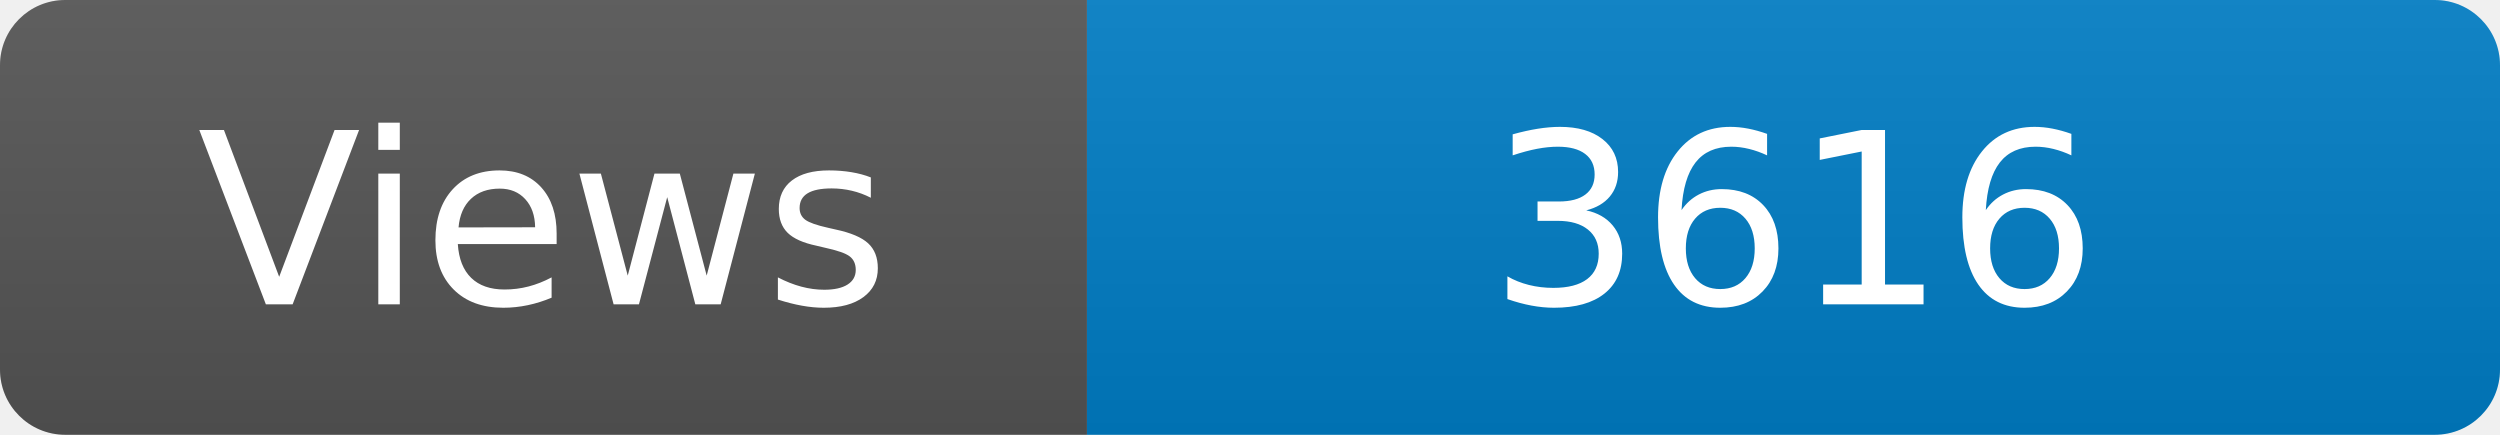
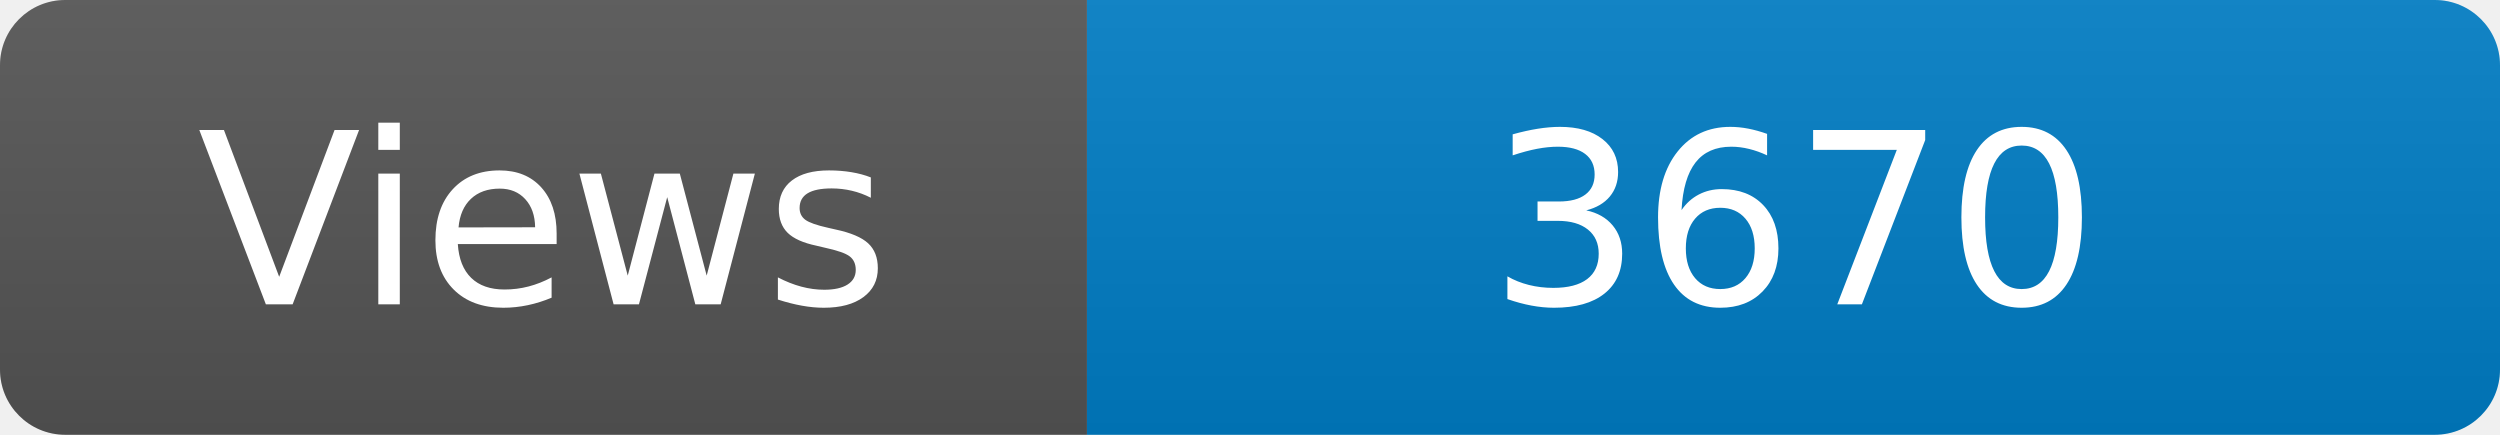
<svg xmlns="http://www.w3.org/2000/svg" width="115" height="20" role="img" aria-label="Maintained?: yes">
  <linearGradient id="s" x2="0" y2="100%">
    <stop offset="0" stop-color="#bbb" stop-opacity=".1" />
    <stop offset="1" stop-opacity=".1" />
  </linearGradient>
  <clipPath id="r">
    <rect width="115" height="20" rx="3" fill="#fff" />
  </clipPath>
  <g clip-path="url(#r)">
    <rect width="50" height="20" fill="#555" />
    <rect x="50" width="160" height="20" fill="#007ec6" />
    <rect width="115" height="20" fill="url(#s)" />
  </g>
  <g fill="#fff" text-anchor="middle" font-family="Verdana,Geneva,DejaVu Sans,sans-serif" font-size="110">
    <text x="250" y="140" transform="scale(.1)" fill="#fff">Views</text>
-     <text x="825" y="140" transform="scale(.1)" fill="#fff">3616</text>
+     <text x="825" y="140" transform="scale(.1)" fill="#fff">3670</text>
  </g>
</svg>
